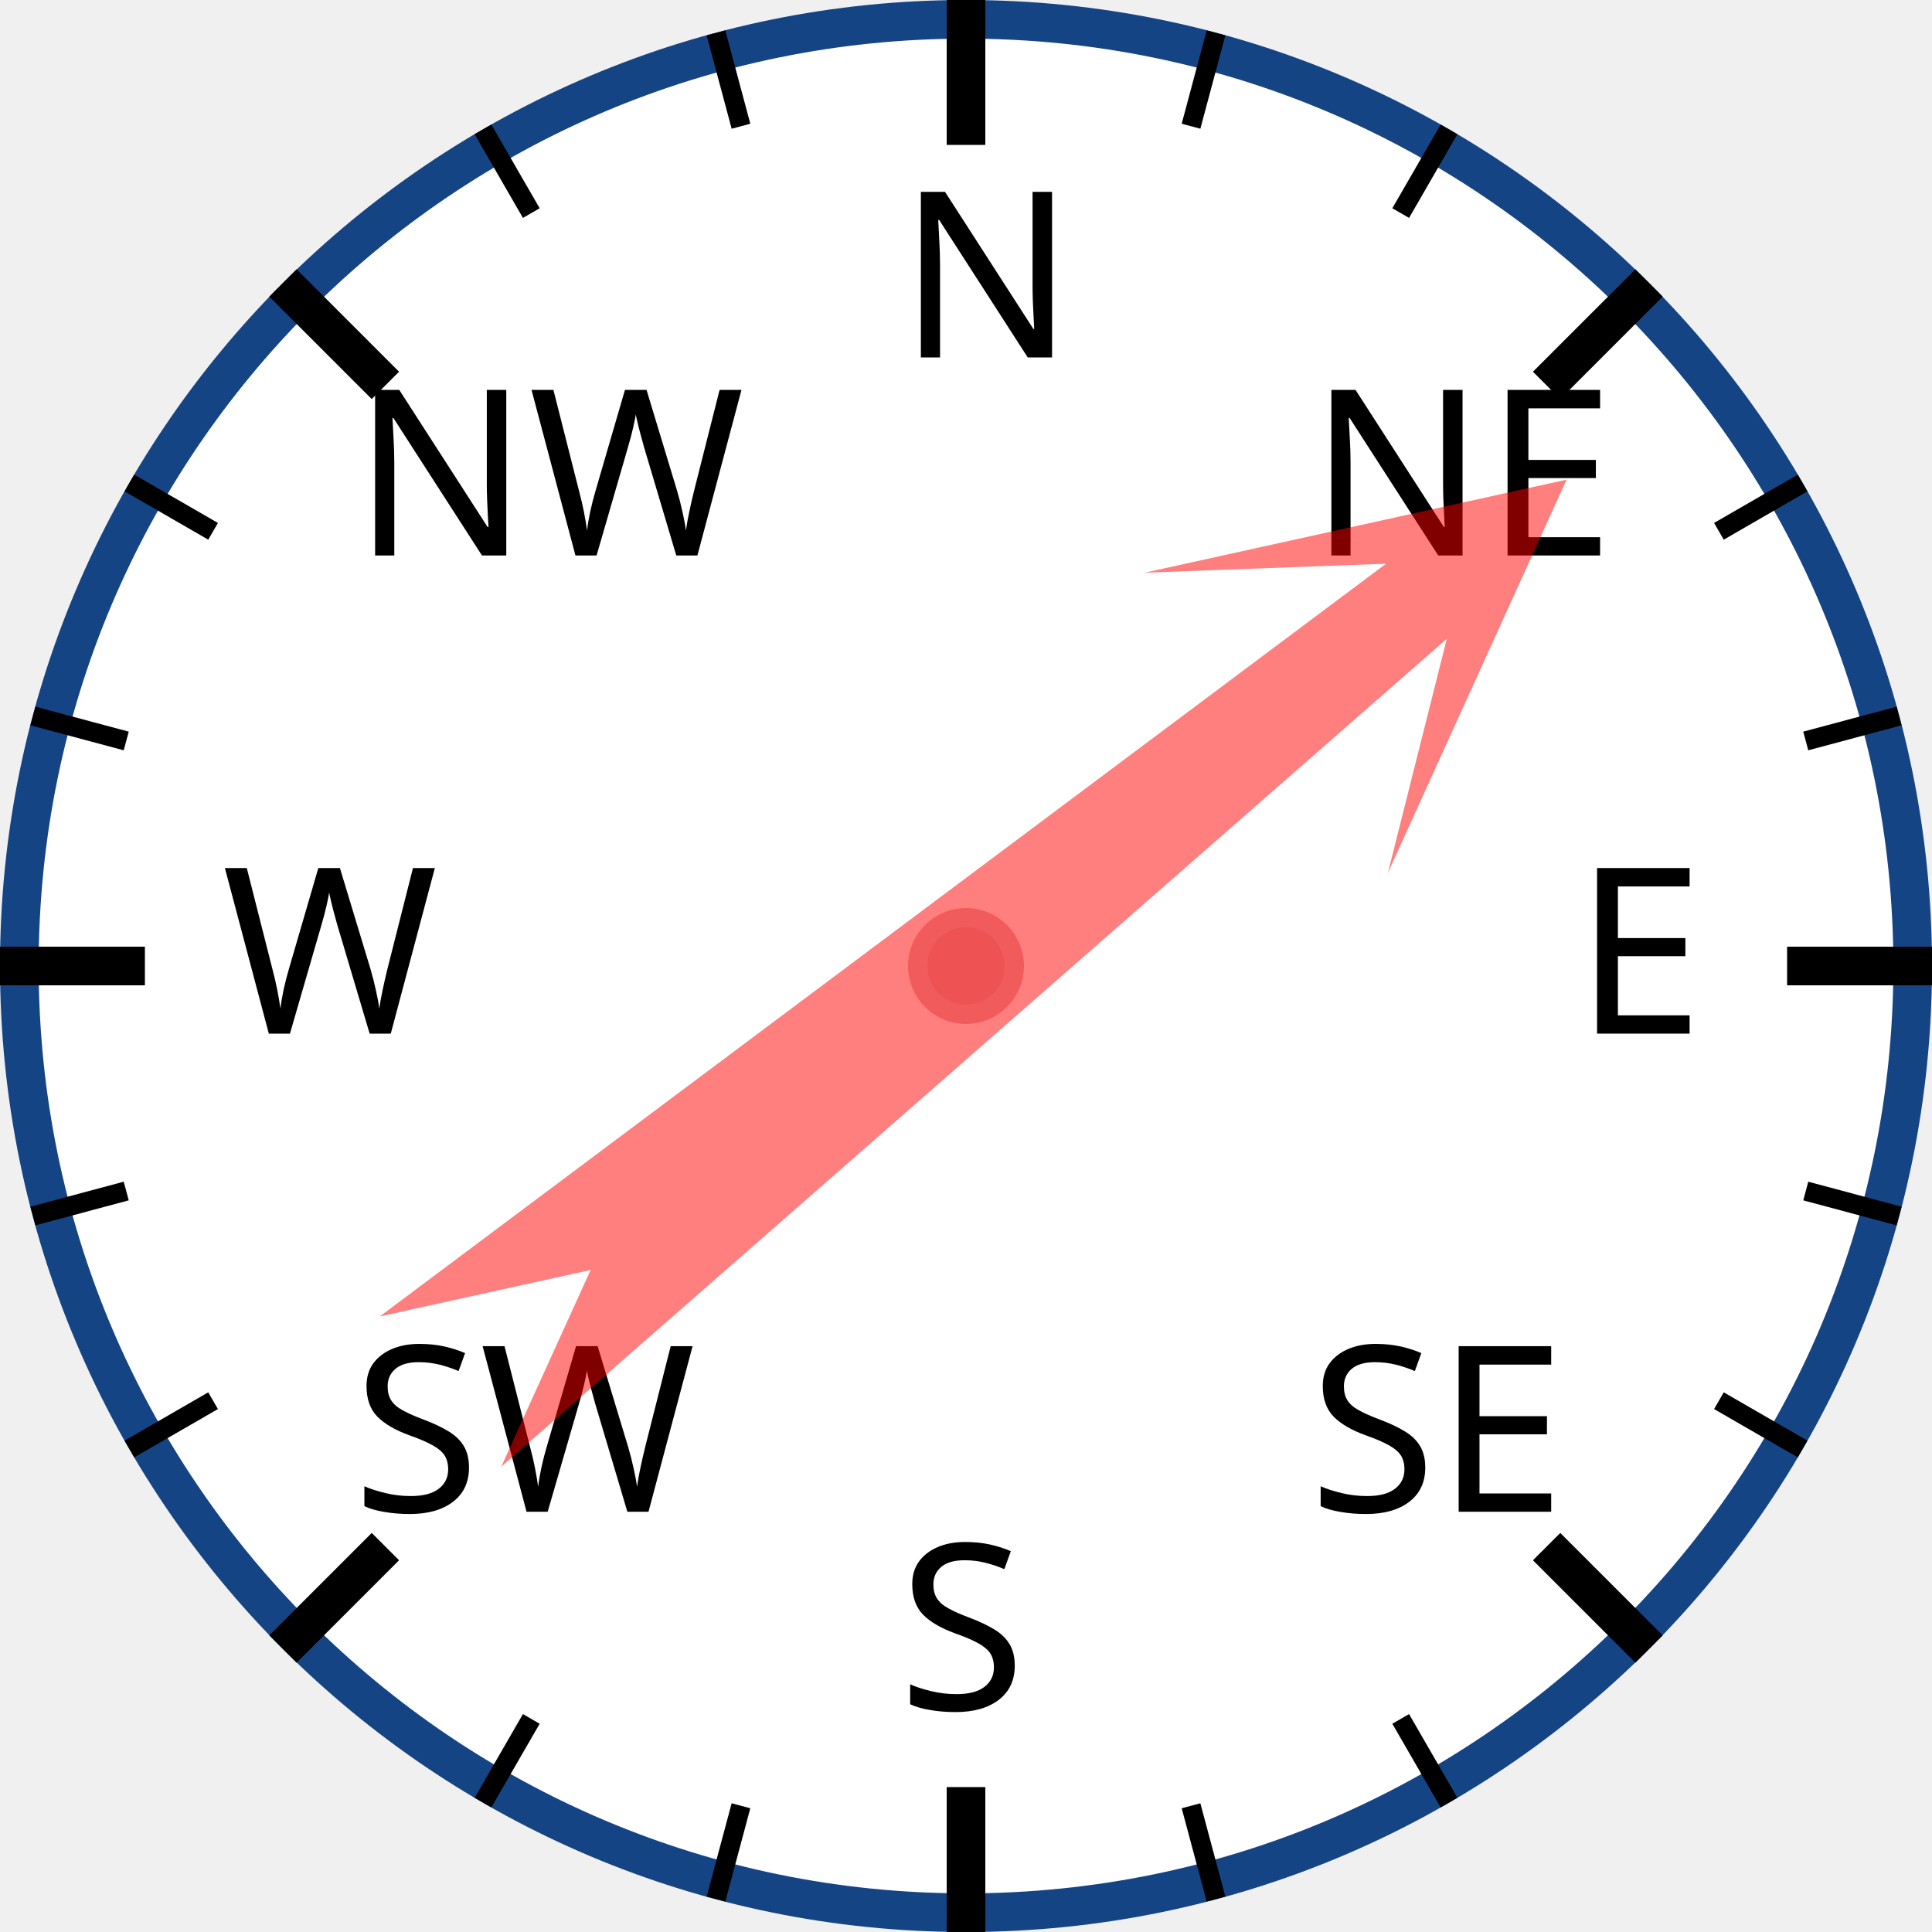
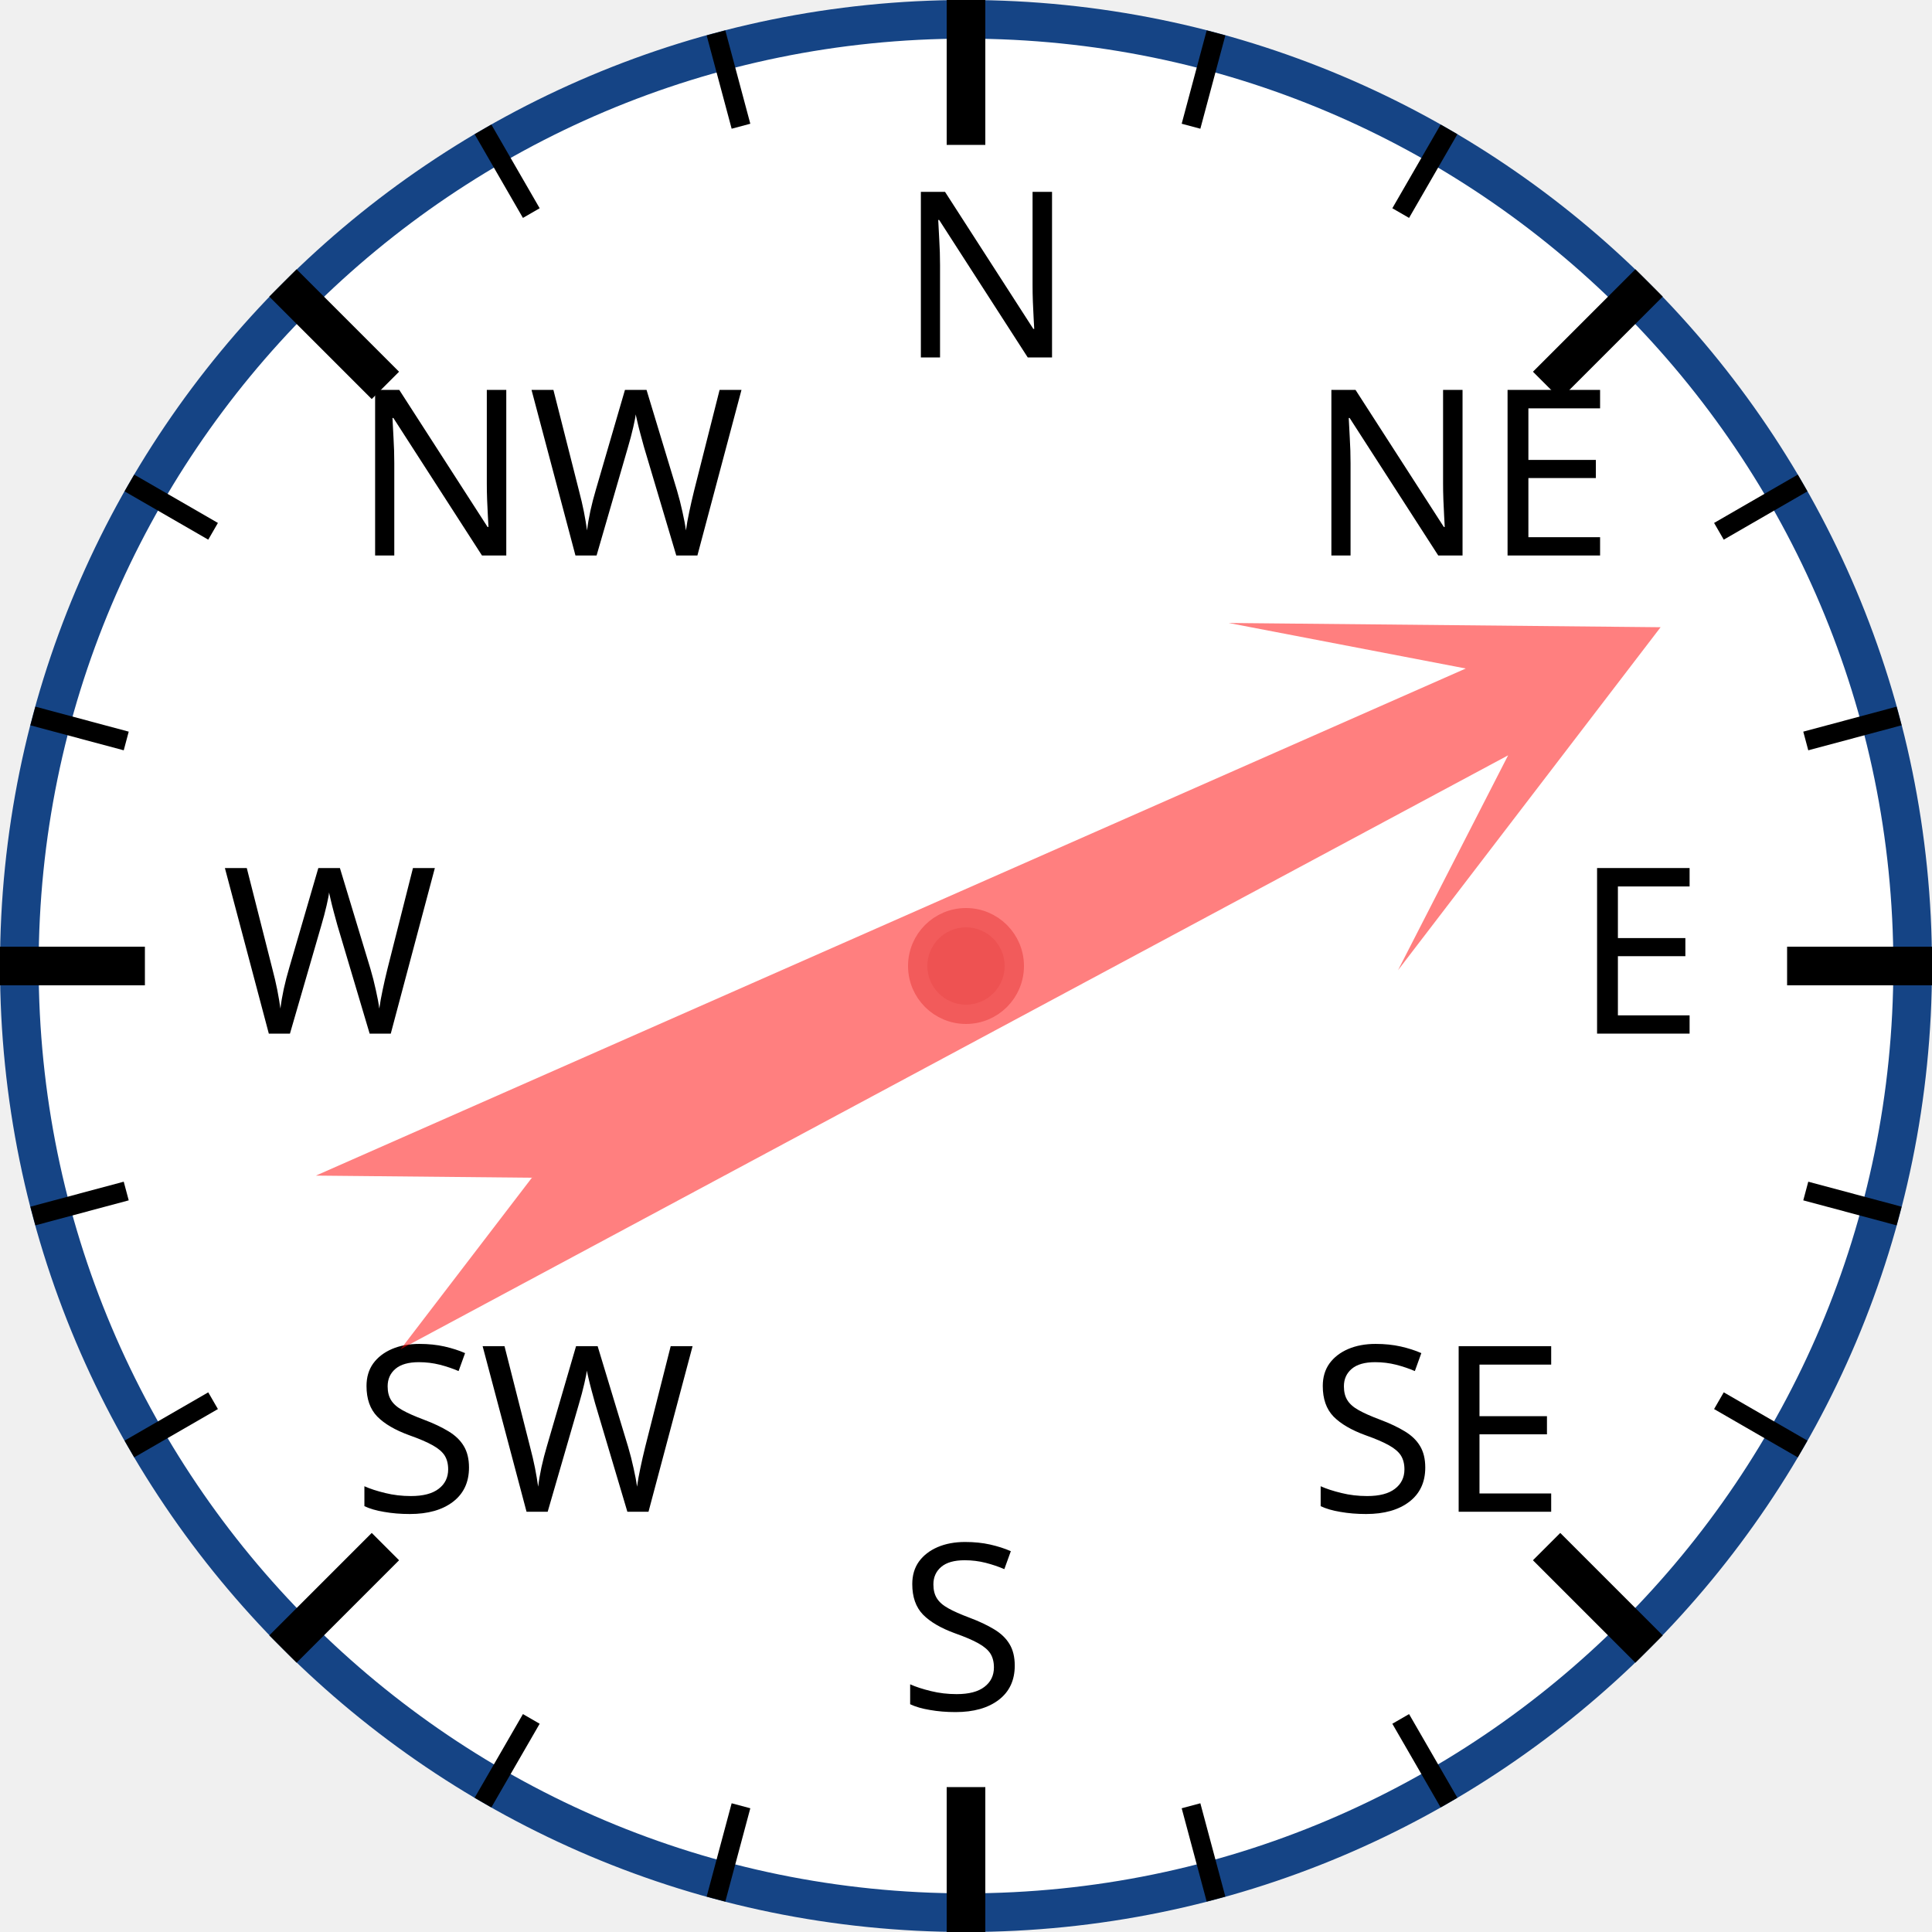
<svg xmlns="http://www.w3.org/2000/svg" width="120px" height="120px" viewBox="0 0 200 200">
  <circle cx="100" cy="100" r="98" style="fill: white; stroke: #154485; stroke-width: 4;" />
  <text x="93.0" y="37.0" style="font-family: sans-serif; font-size: 18pt;">N</text>
  <line x1="100.0" y1="0.0" x2="100.0" y2="15.0" style="stroke: black; stroke-width: 4;" />
  <line x1="74.118" y1="3.407" x2="76.706" y2="13.067" style="stroke: black; stroke-width: 2;" />
  <line x1="50" y1="13.397" x2="55" y2="22.058" style="stroke: black; stroke-width: 2;" />
  <text x="36.503" y="57.503" style="font-family: sans-serif; font-size: 18pt;">NW</text>
  <line x1="29.289" y1="29.289" x2="39.896" y2="39.896" style="stroke: black; stroke-width: 4;" />
  <line x1="13.397" y1="50" x2="22.058" y2="55" style="stroke: black; stroke-width: 2;" />
  <line x1="3.407" y1="74.118" x2="13.067" y2="76.706" style="stroke: black; stroke-width: 2;" />
  <text x="23.0" y="107.0" style="font-family: sans-serif; font-size: 18pt;">W</text>
  <line x1="0.0" y1="100.0" x2="15.0" y2="100.0" style="stroke: black; stroke-width: 4;" />
  <line x1="3.407" y1="125.882" x2="13.067" y2="123.294" style="stroke: black; stroke-width: 2;" />
  <line x1="13.397" y1="150" x2="22.058" y2="145" style="stroke: black; stroke-width: 2;" />
  <text x="36.503" y="156.497" style="font-family: sans-serif; font-size: 18pt;">SW</text>
  <line x1="29.289" y1="170.711" x2="39.896" y2="160.104" style="stroke: black; stroke-width: 4;" />
  <line x1="50" y1="186.603" x2="55" y2="177.942" style="stroke: black; stroke-width: 2;" />
  <line x1="74.118" y1="196.593" x2="76.706" y2="186.933" style="stroke: black; stroke-width: 2;" />
  <text x="93" y="177.0" style="font-family: sans-serif; font-size: 18pt;">S</text>
  <line x1="100" y1="200.0" x2="100" y2="185.0" style="stroke: black; stroke-width: 4;" />
  <line x1="125.882" y1="196.593" x2="123.294" y2="186.933" style="stroke: black; stroke-width: 2;" />
  <line x1="150.0" y1="186.603" x2="145.0" y2="177.942" style="stroke: black; stroke-width: 2;" />
  <text x="135.497" y="156.497" style="font-family: sans-serif; font-size: 18pt;">SE</text>
  <line x1="170.711" y1="170.711" x2="160.104" y2="160.104" style="stroke: black; stroke-width: 4;" />
  <line x1="186.603" y1="150" x2="177.942" y2="145" style="stroke: black; stroke-width: 2;" />
  <line x1="196.593" y1="125.882" x2="186.933" y2="123.294" style="stroke: black; stroke-width: 2;" />
  <text x="163.0" y="107" style="font-family: sans-serif; font-size: 18pt;">E</text>
  <line x1="200.0" y1="100" x2="185.0" y2="100" style="stroke: black; stroke-width: 4;" />
  <line x1="196.593" y1="74.118" x2="186.933" y2="76.706" style="stroke: black; stroke-width: 2;" />
  <line x1="186.603" y1="50" x2="177.942" y2="55" style="stroke: black; stroke-width: 2;" />
  <text x="135.497" y="57.503" style="font-family: sans-serif; font-size: 18pt;">NE</text>
  <line x1="170.711" y1="29.289" x2="160.104" y2="39.896" style="stroke: black; stroke-width: 4;" />
  <line x1="150" y1="13.397" x2="145" y2="22.058" style="stroke: black; stroke-width: 2;" />
  <line x1="125.882" y1="3.407" x2="123.294" y2="13.067" style="stroke: black; stroke-width: 2;" />
-   <polygon points="100 20 120 60 105 40 110 170 100 150 90 170 95 40 80 60" style="fill: red; fill-opacity: 0.5;" transform="rotate(51,100,100)" />
+   <polygon points="100 20 120 60 105 40 110 170 100 150 90 170 95 40 80 60" style="fill: red; fill-opacity: 0.5;" transform="rotate(64,100,100)" />
  <circle cx="100" cy="100" r="5" style="fill: #EE5252; stroke: #F25B5B; stroke-width: 2;" />
</svg>
